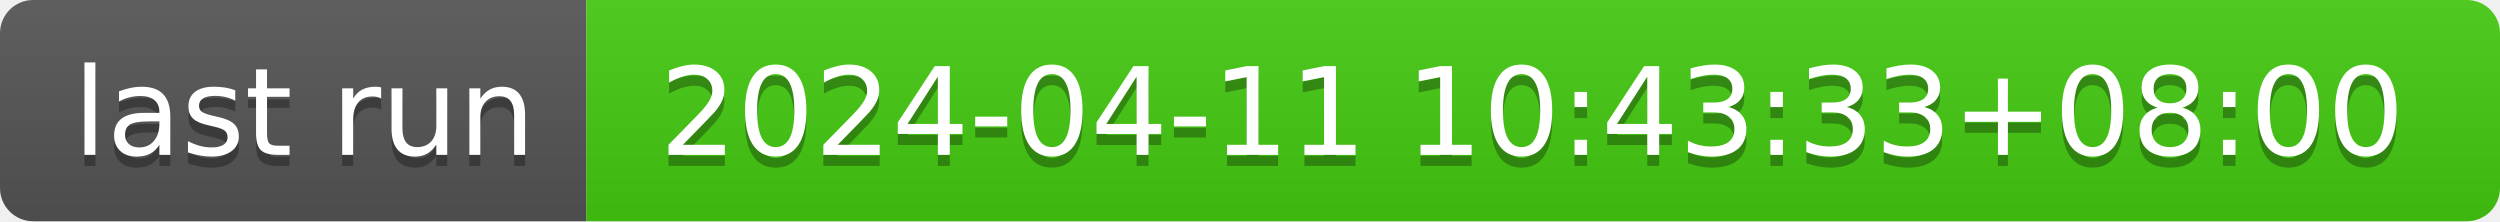
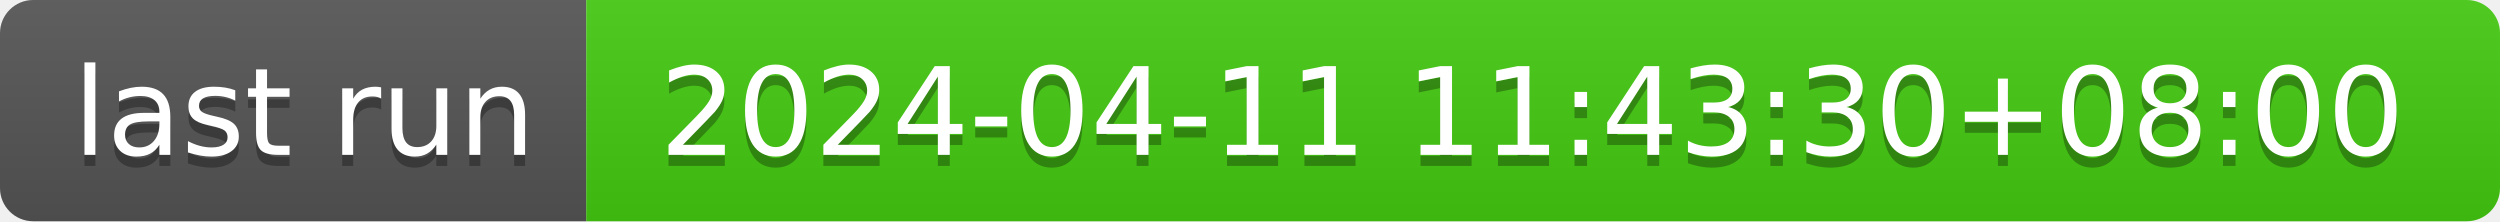
- <svg xmlns="http://www.w3.org/2000/svg" width="226" height="20" role="img" aria-label="last run: 2024-04-11 10:43:33+08:00">
+ <svg xmlns="http://www.w3.org/2000/svg" width="226" height="20" role="img" aria-label="last run: 2024-04-11 11:43:30+08:00">
  <linearGradient id="s" x2="0" y2="100%">
    <stop offset="0" stop-color="#bbb" stop-opacity=".1" />
    <stop offset="1" stop-opacity=".1" />
  </linearGradient>
  <clipPath id="r">
    <rect width="226" height="20" rx="3" fill="#fff" />
  </clipPath>
  <g clip-path="url(#r)">
    <rect width="53" height="20" fill="#555" />
    <rect x="53" width="173" height="20" fill="#4c1" />
    <rect width="226" height="20" fill="url(#s)" />
  </g>
  <g fill="#fff" text-anchor="middle" font-family="Verdana,Geneva,DejaVu Sans,sans-serif" text-rendering="geometricPrecision" font-size="110">
    <text aria-hidden="true" x="275" y="150" fill="#010101" fill-opacity=".3" transform="scale(.1)" textLength="430">last run</text>
    <text x="275" y="140" transform="scale(.1)" fill="#fff" textLength="430">last run</text>
-     <text aria-hidden="true" x="1385" y="150" fill="#010101" fill-opacity=".3" transform="scale(.1)" textLength="1630">2024-04-11 10:43:33+08:00</text>
-     <text x="1385" y="140" transform="scale(.1)" fill="#fff" textLength="1630">2024-04-11 10:43:33+08:00</text>
+     <text aria-hidden="true" x="1385" y="150" fill="#010101" fill-opacity=".3" transform="scale(.1)" textLength="1630">2024-04-11 11:43:30+08:00</text>
+     <text x="1385" y="140" transform="scale(.1)" fill="#fff" textLength="1630">2024-04-11 11:43:30+08:00</text>
  </g>
</svg>
